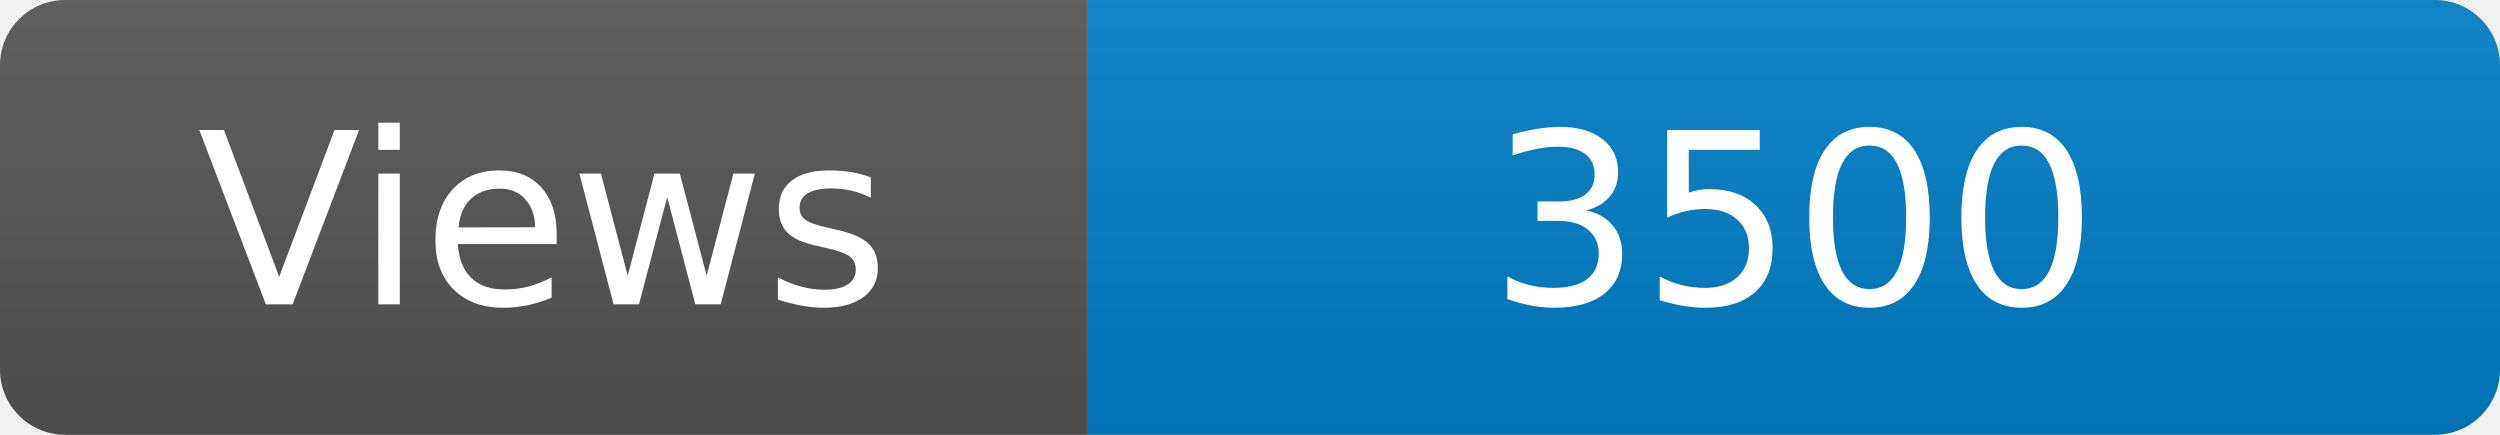
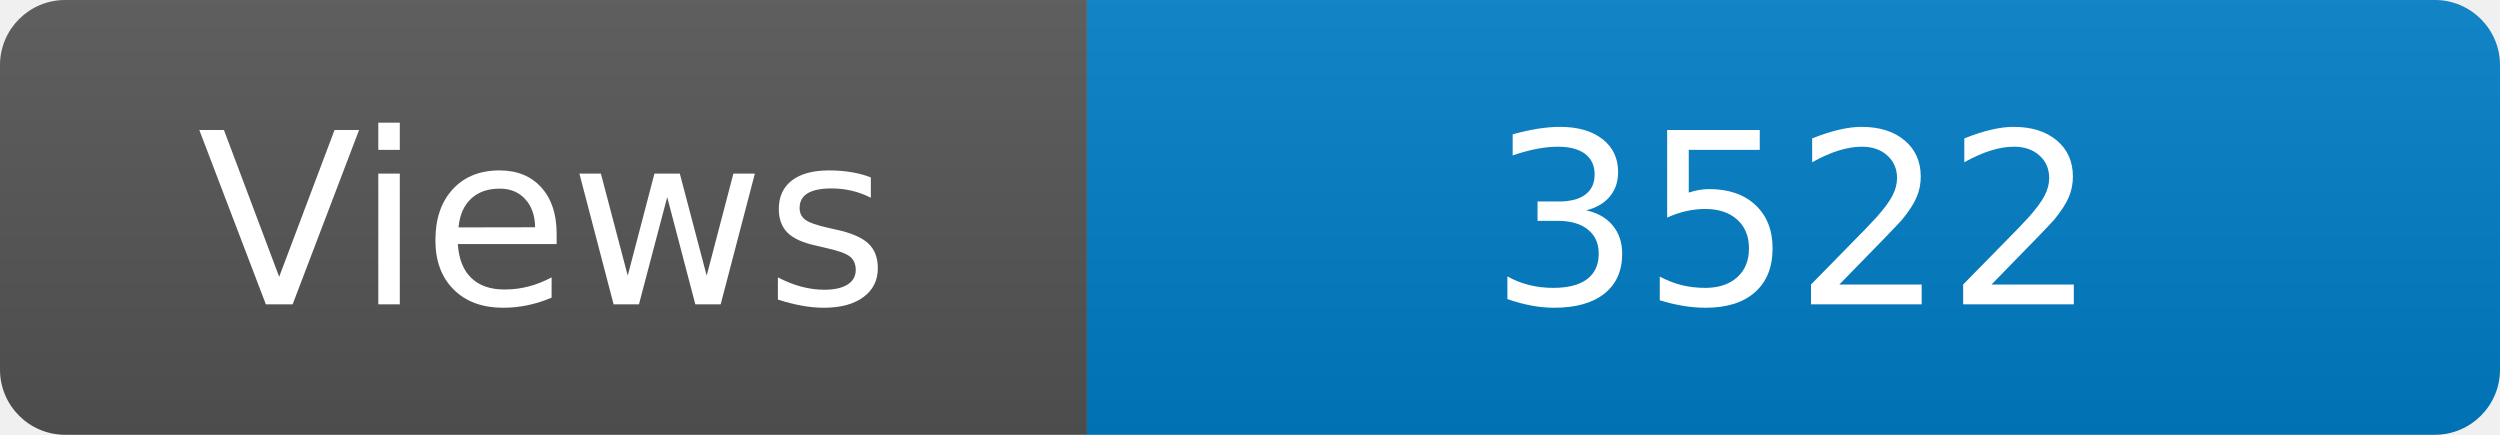
<svg xmlns="http://www.w3.org/2000/svg" width="115" height="20" role="img" aria-label="Maintained?: yes">
  <linearGradient id="s" x2="0" y2="100%">
    <stop offset="0" stop-color="#bbb" stop-opacity=".1" />
    <stop offset="1" stop-opacity=".1" />
  </linearGradient>
  <clipPath id="r">
    <rect width="115" height="20" rx="3" fill="#fff" />
  </clipPath>
  <g clip-path="url(#r)">
    <rect width="50" height="20" fill="#555" />
    <rect x="50" width="160" height="20" fill="#007ec6" />
    <rect width="115" height="20" fill="url(#s)" />
  </g>
  <g fill="#fff" text-anchor="middle" font-family="Verdana,Geneva,DejaVu Sans,sans-serif" font-size="110">
    <text x="250" y="140" transform="scale(.1)" fill="#fff">Views</text>
-     <text x="825" y="140" transform="scale(.1)" fill="#fff">3500</text>
+     <text x="825" y="140" transform="scale(.1)" fill="#fff">3522</text>
  </g>
</svg>
